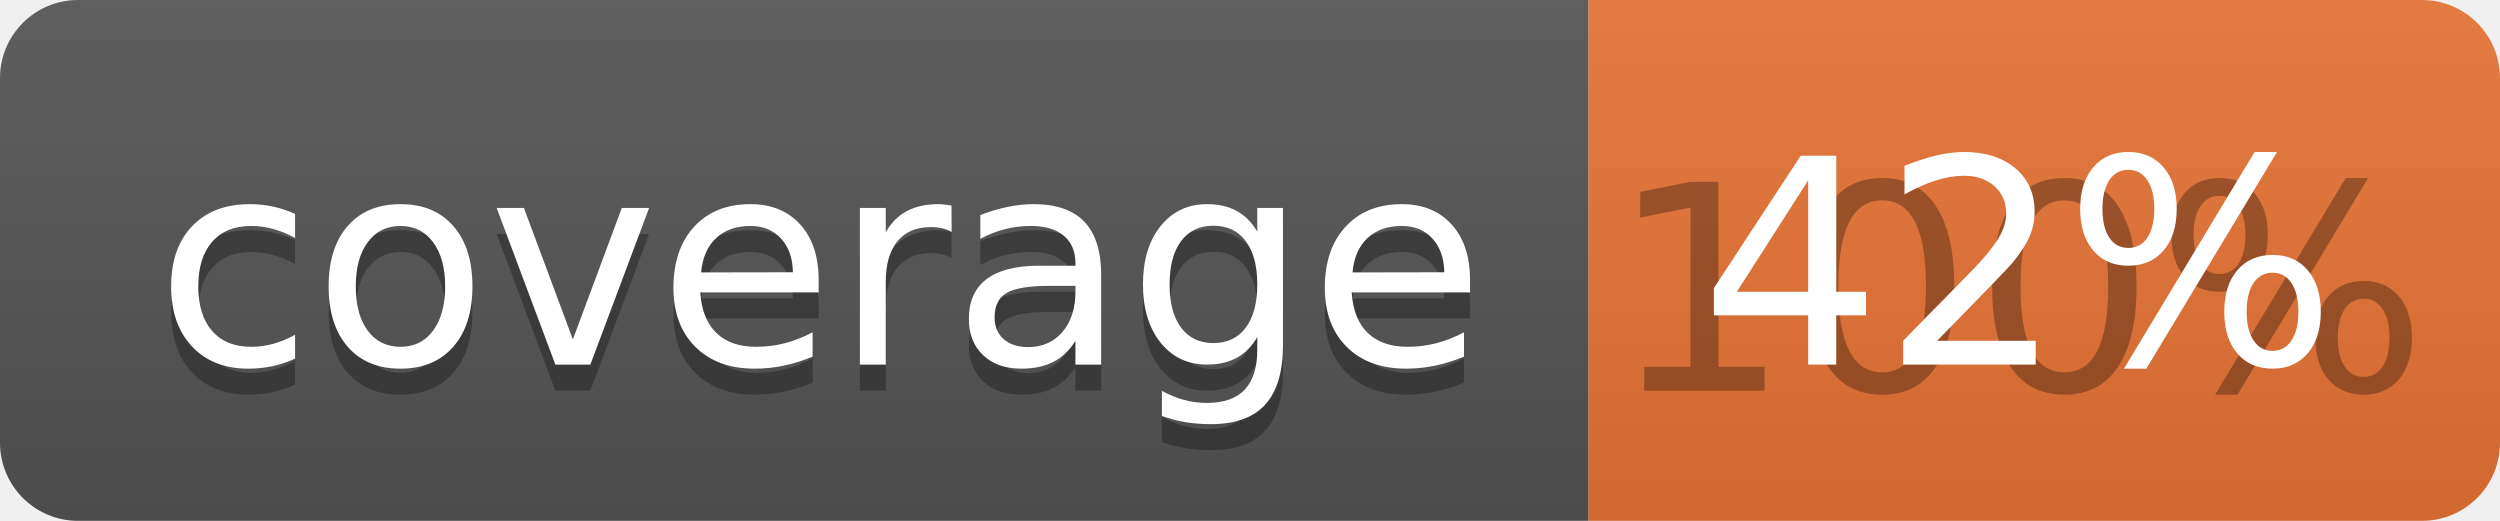
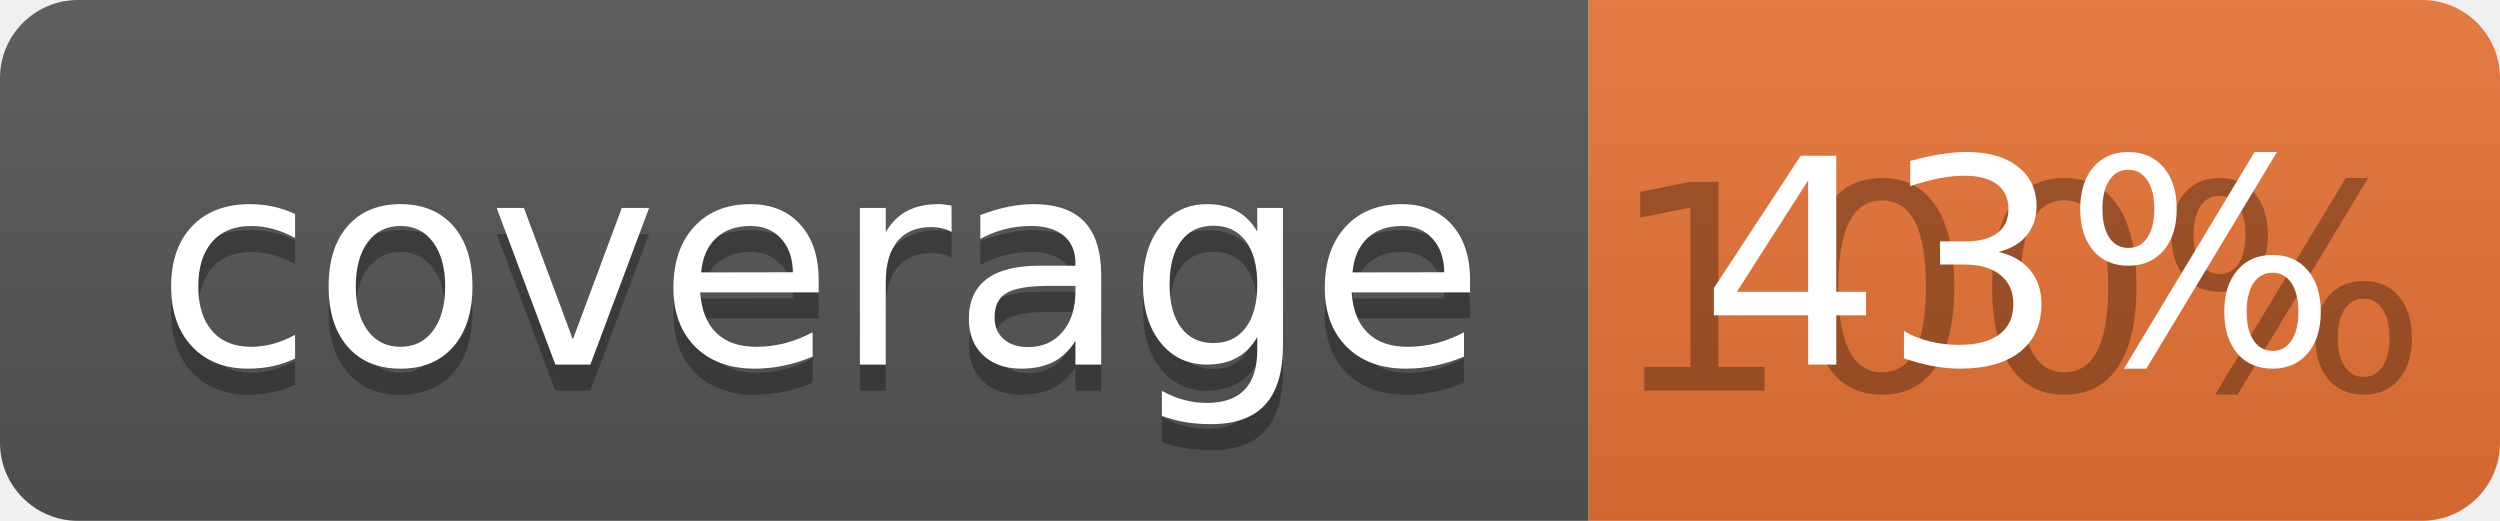
<svg xmlns="http://www.w3.org/2000/svg" width="96" height="20">
  <linearGradient id="b" x2="0" y2="100%">
    <stop offset="0" stop-color="#bbb" stop-opacity=".1" />
    <stop offset="1" stop-opacity=".1" />
  </linearGradient>
  <clipPath id="a">
    <rect width="96" height="20" rx="3" fill="#fff" />
  </clipPath>
  <g clip-path="url(#a)">
    <path fill="#555" d="M0 0h61v20H0z" />
    <path fill="#E87435" d="M61 0h35v20H61z" />
    <path fill="url(#b)" d="M0 0h96v20H0z" />
  </g>
  <g fill="#fff" text-anchor="middle" font-family="DejaVu Sans,Verdana,Geneva,sans-serif" font-size="110">
    <text x="315" y="150" fill="#010101" fill-opacity=".3" transform="scale(.1)" textLength="510">coverage</text>
    <text x="315" y="140" transform="scale(.1)" textLength="510">coverage</text>
    <text x="775" y="150" fill="#010101" fill-opacity=".3" transform="scale(.1)" textLength="250">100%</text>
-     <text x="775" y="140" transform="scale(.1)" textLength="250">42%</text>
+     <text x="775" y="140" transform="scale(.1)" textLength="250">43%</text>
  </g>
</svg>
